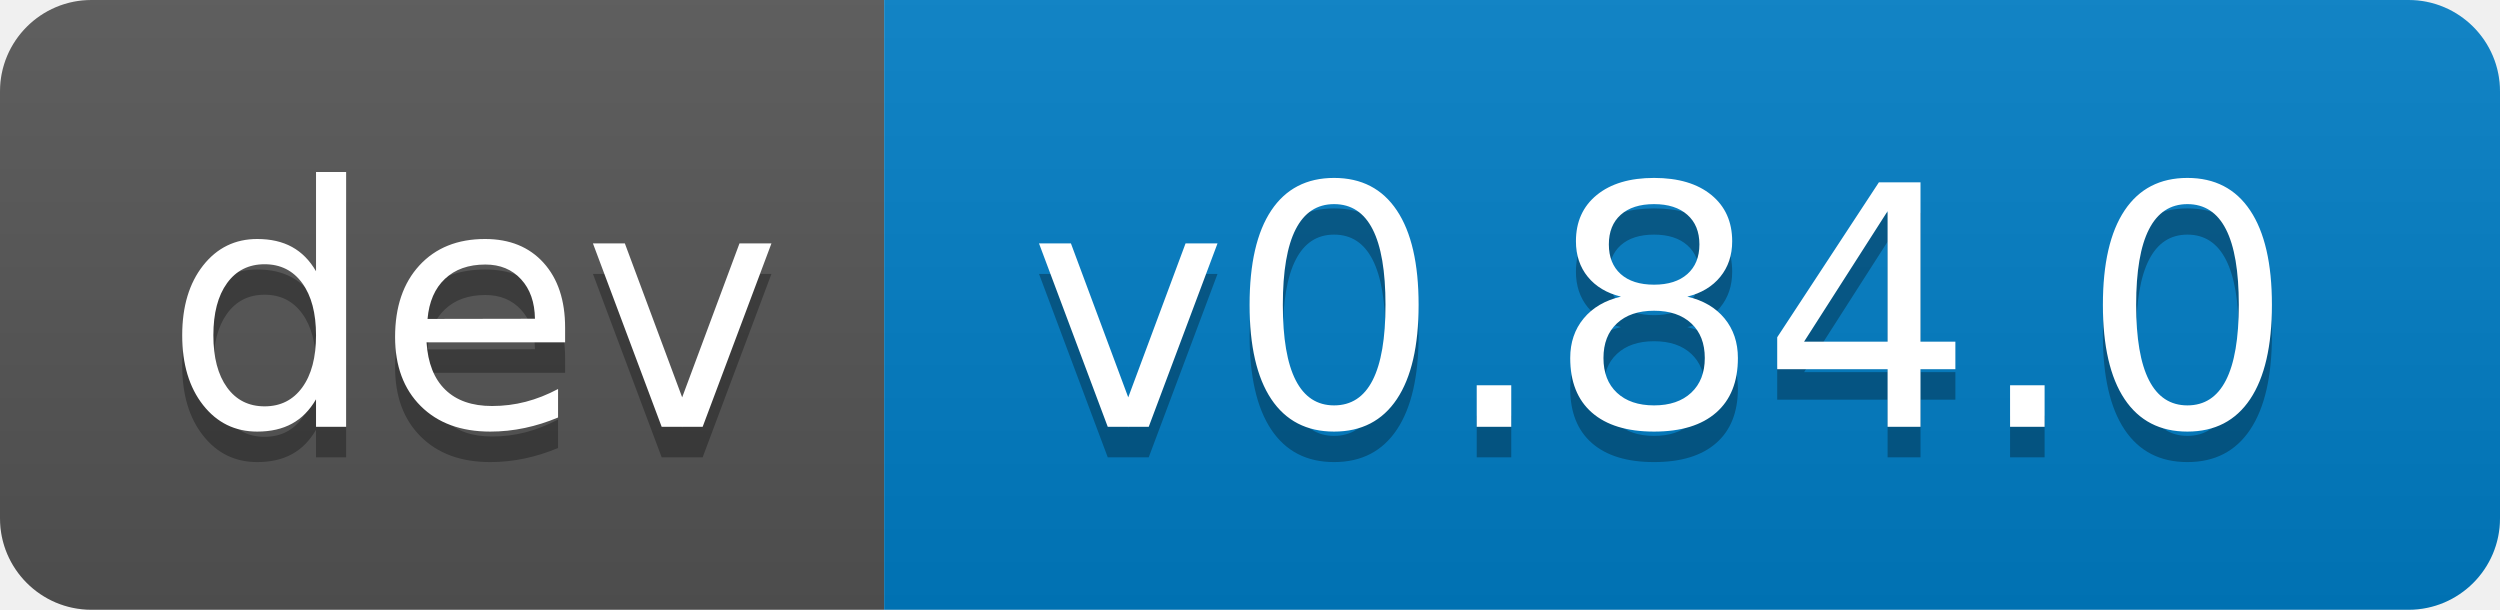
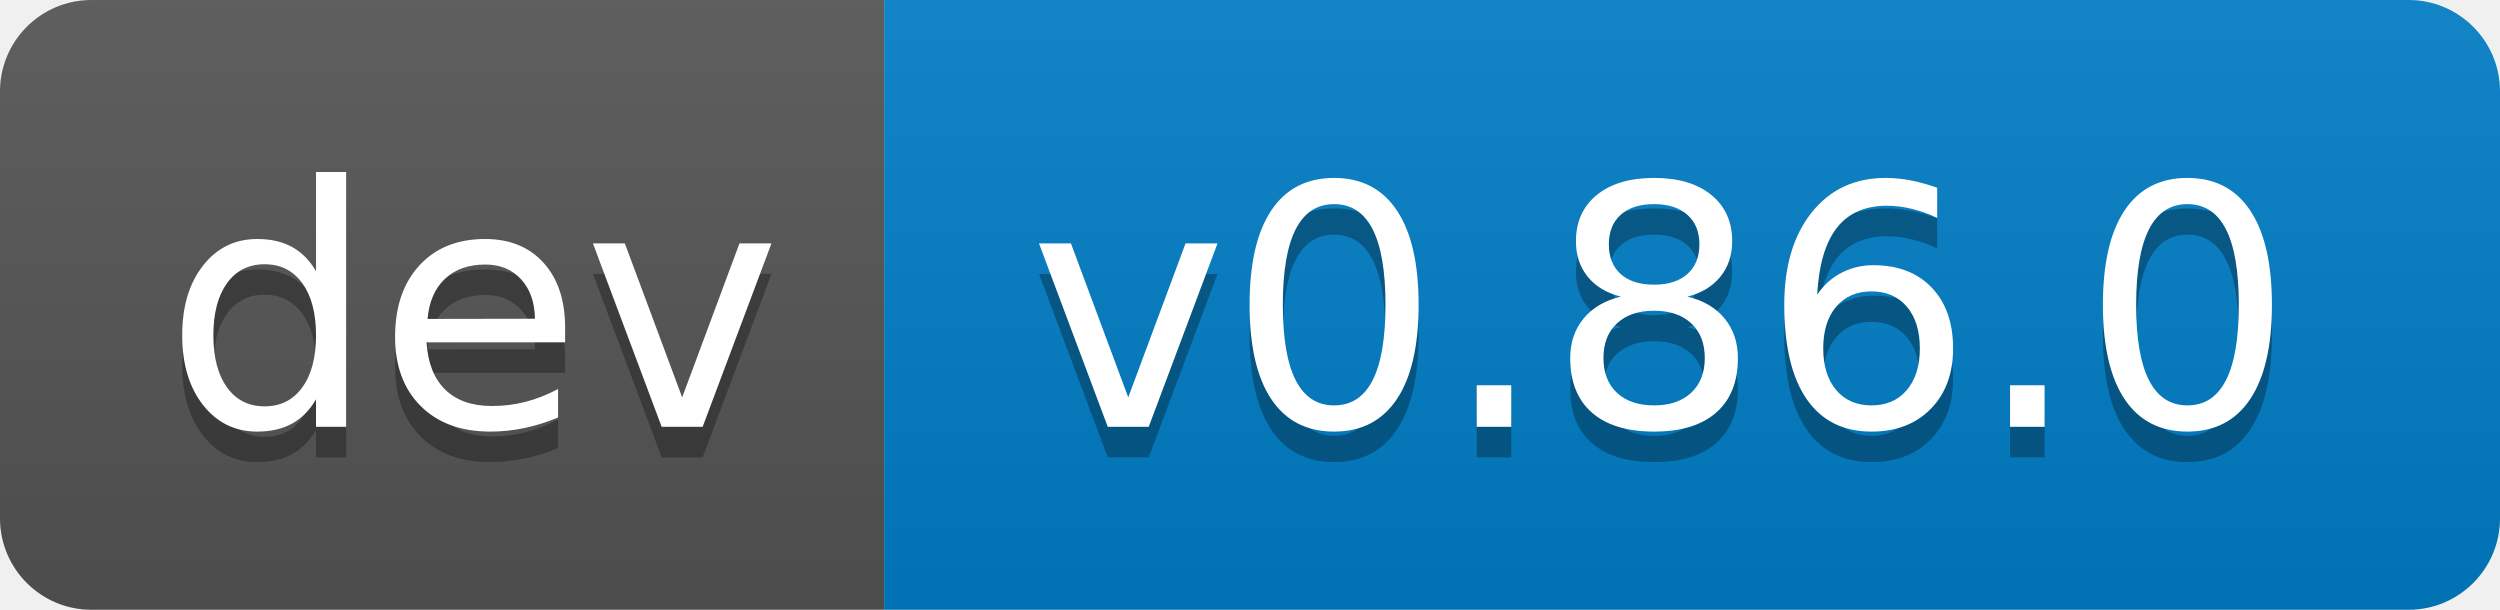
- <svg xmlns="http://www.w3.org/2000/svg" width="82" height="20" role="img" aria-label="dev: v0.84.0">
+ <svg xmlns="http://www.w3.org/2000/svg" width="82" height="20" role="img" aria-label="dev: v0.86.0">
  <linearGradient id="s" x2="0" y2="100%">
    <stop offset="0" stop-color="#bbb" stop-opacity=".1" />
    <stop offset="1" stop-opacity=".1" />
  </linearGradient>
  <clipPath id="r">
    <rect width="82" height="20" rx="3" fill="#fff" />
  </clipPath>
  <g clip-path="url(#r)">
    <rect width="29" height="20" fill="#555" />
    <rect x="29" width="53" height="20" fill="#007ec6" />
    <rect width="82" height="20" fill="url(#s)" />
  </g>
  <g fill="#fff" text-anchor="middle" font-family="Verdana,Geneva,DejaVu Sans,sans-serif" text-rendering="geometricPrecision" font-size="110">
    <text aria-hidden="true" x="155" y="150" fill="#010101" fill-opacity=".3" transform="scale(.1)" textLength="190">dev</text>
    <text x="155" y="140" transform="scale(.1)" fill="#fff" textLength="190">dev</text>
-     <text aria-hidden="true" x="545" y="150" fill="#010101" fill-opacity=".3" transform="scale(.1)" textLength="430">v0.84.0</text>
-     <text x="545" y="140" transform="scale(.1)" fill="#fff" textLength="430">v0.84.0</text>
+     <text aria-hidden="true" x="545" y="150" fill="#010101" fill-opacity=".3" transform="scale(.1)" textLength="430">v0.86.0</text>
+     <text x="545" y="140" transform="scale(.1)" fill="#fff" textLength="430">v0.86.0</text>
  </g>
</svg>
